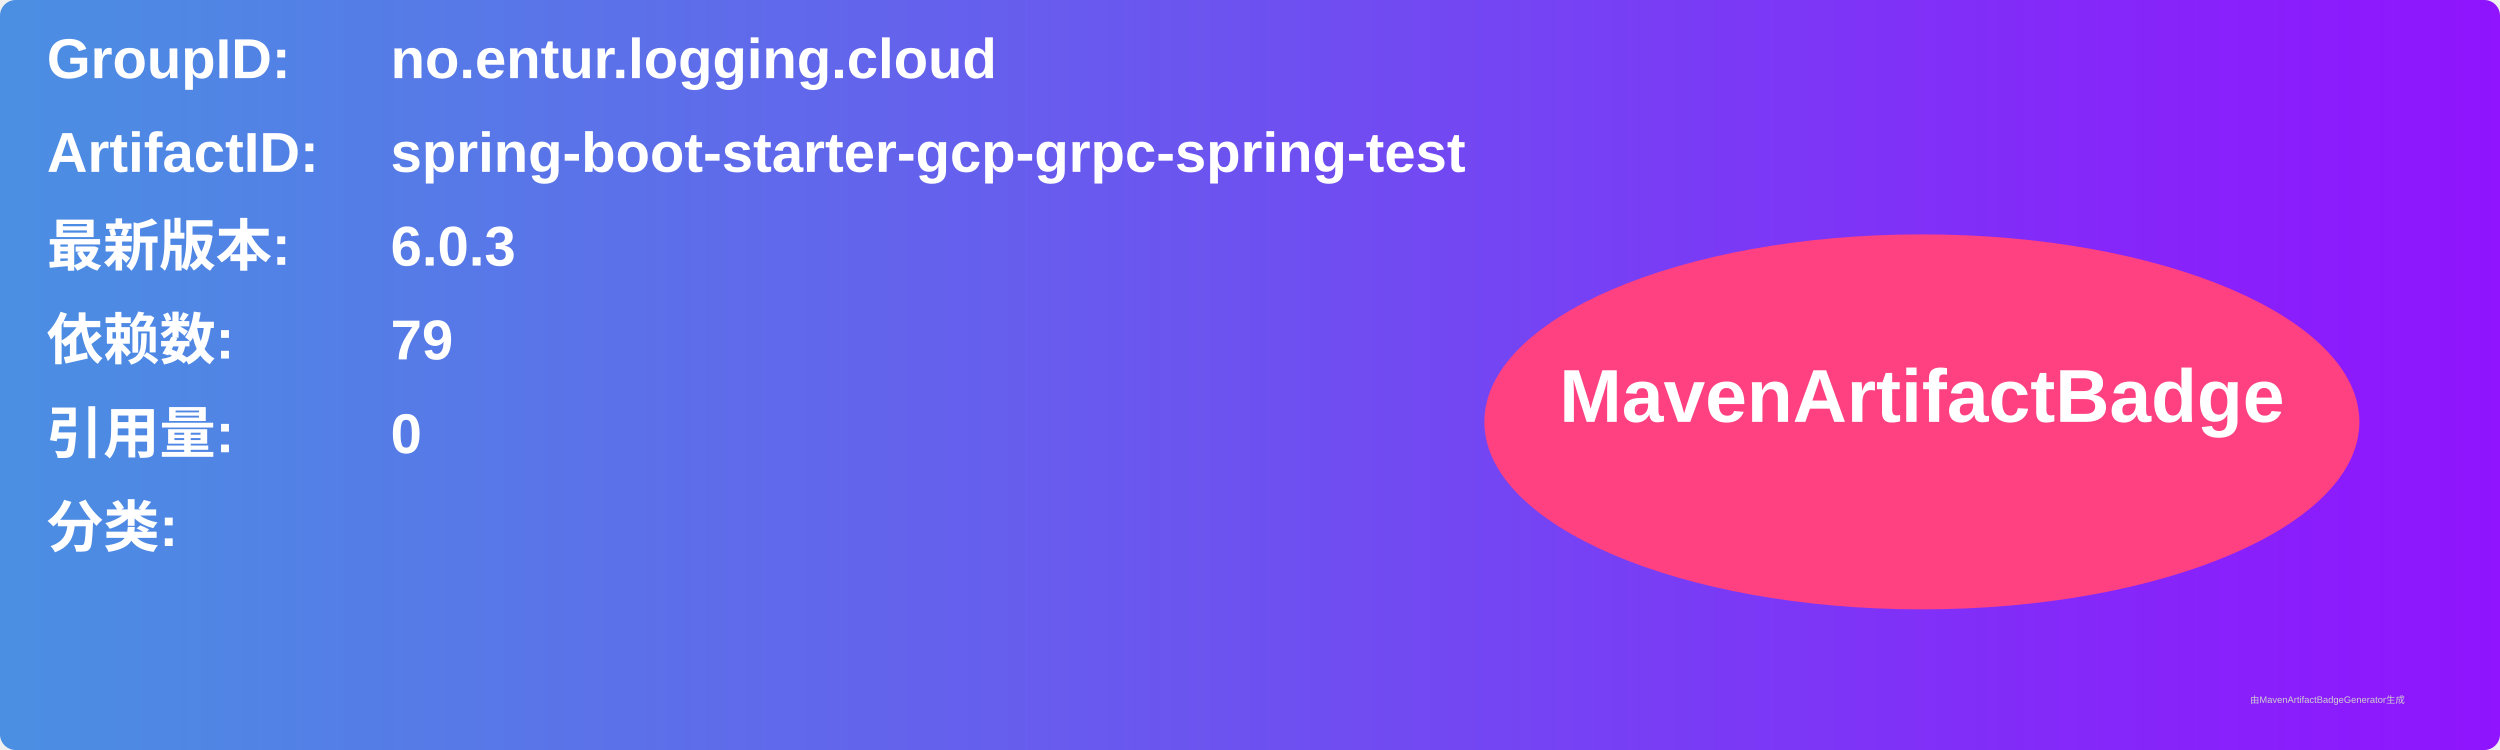
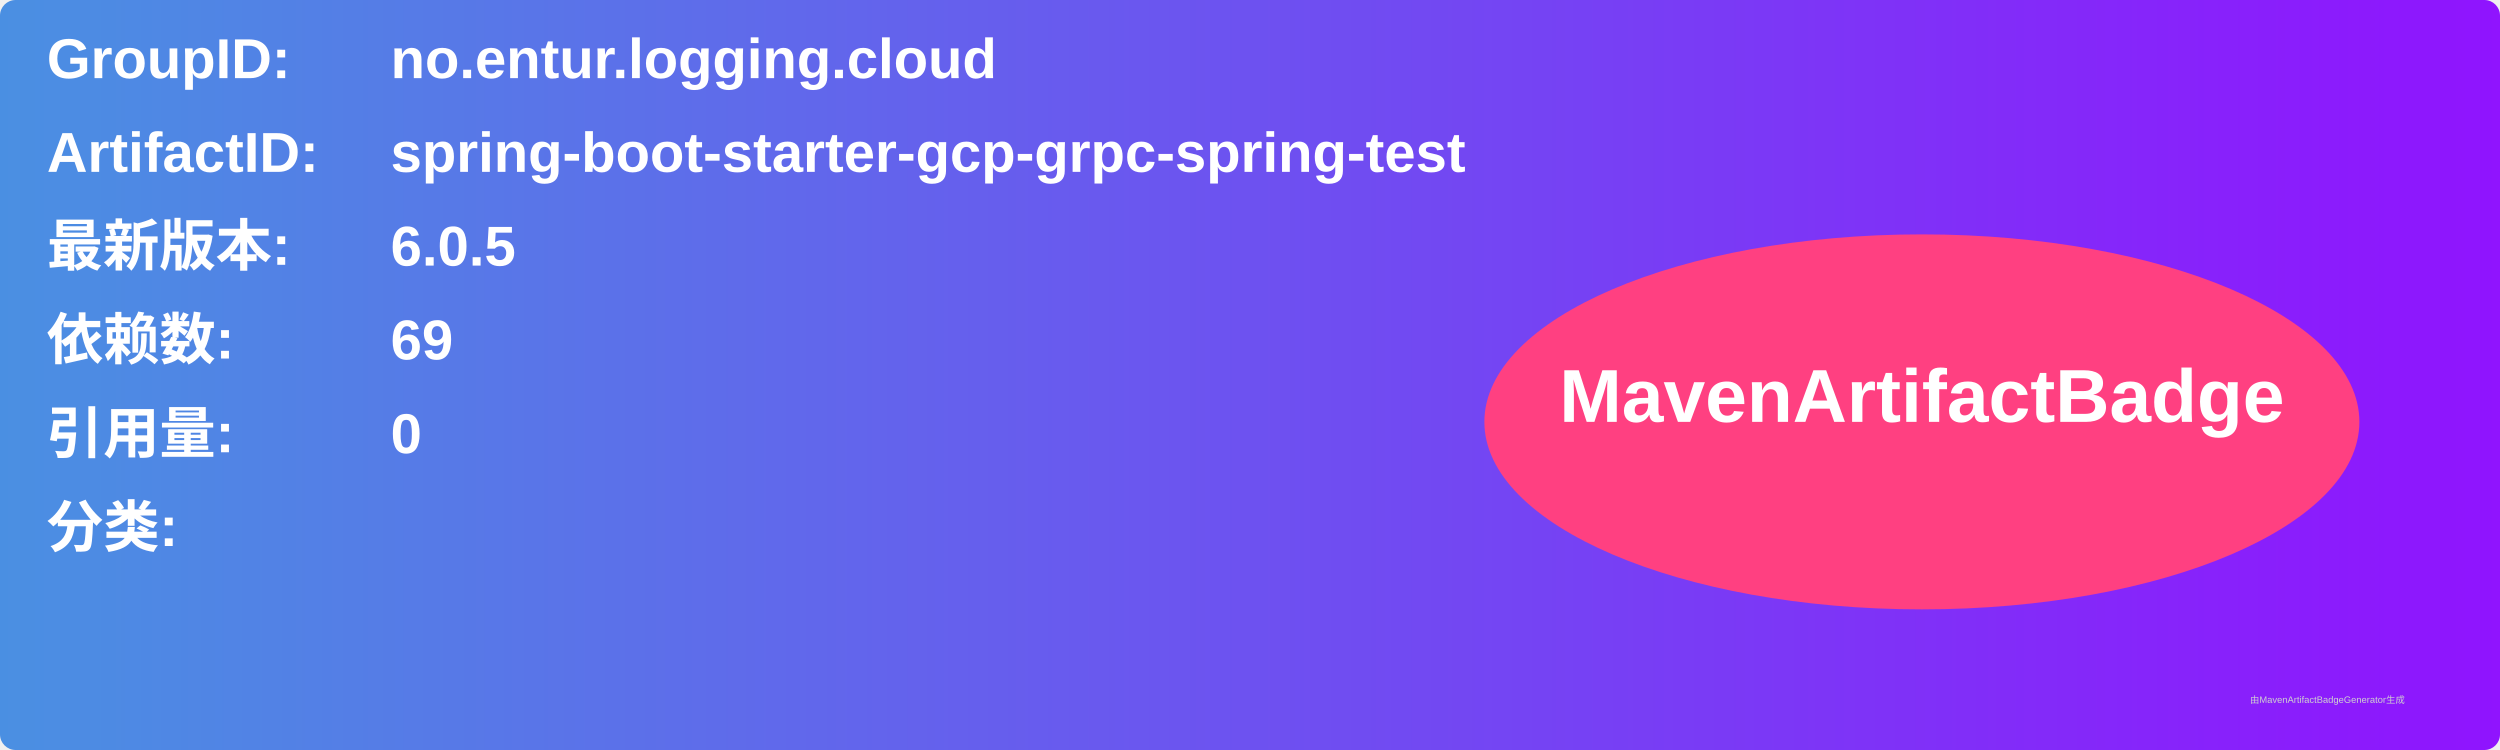
<svg xmlns="http://www.w3.org/2000/svg" width="800" height="240" viewBox="0 0 800 240">
  <linearGradient id="grad" x1="0%" y1="0%" x2="100%" y2="0%">
    <stop offset="0%" stop-color="#4a90e2" />
    <stop offset="100%" stop-color="#9013fe" />
  </linearGradient>
  <rect width="100%" height="100%" rx="5" ry="5" fill="url(#grad)" />
  <g transform="translate(15, 15)">
    <text x="0" y="10" font-family="Arial" font-size="18" fill="white" font-weight="bold" width="260">GroupID:</text>
    <text x="110" y="10" font-family="Arial" font-size="18" fill="white" font-weight="bold" width="460">no.entur.logging.cloud</text>
    <text x="0" y="40" font-family="Arial" font-size="18" fill="white" font-weight="bold" width="260">ArtifactID:</text>
    <text x="110" y="40" font-family="Arial" font-size="18" fill="white" font-weight="bold" width="460">spring-boot-starter-gcp-grpc-spring-test</text>
    <text x="0" y="70" font-family="Arial" font-size="18" fill="white" font-weight="bold">最新版本:</text>
    <text x="110" y="70" font-family="Arial" font-size="18" fill="white" font-weight="bold">
-       <tspan font-weight="bold">6.0.3</tspan>
+       <tspan font-weight="bold">6.0.5</tspan>
    </text>
    <text x="0" y="100" font-family="Arial" font-size="18" fill="white" font-weight="bold">依赖数: </text>
    <text x="110" y="100" font-family="Arial" font-size="18" fill="white">
-       <tspan font-weight="bold">79</tspan>
+       <tspan font-weight="bold">69</tspan>
    </text>
    <text x="0" y="130" font-family="Arial" font-size="18" fill="white" font-weight="bold">引用量: </text>
    <text x="110" y="130" font-family="Arial" font-size="18" fill="white">
      <tspan font-weight="bold">0</tspan>
    </text>
    <text x="0" y="160" font-family="Arial" font-size="18" fill="white" font-weight="bold">分类:</text>
    <text x="10" y="190" font-family="Arial" font-size="10" fill="white">
      <tspan font-weight="bold" />
    </text>
    <ellipse cx="600" cy="120" rx="140" ry="60" fill="#ff4081" />
    <text x="600" y="120" text-anchor="middle" font-family="Arial" font-size="24" fill="white" font-weight="bold">MavenArtifactBadge</text>
  </g>
  <text x="720" y="225" font-family="Arial" font-size="3" fill="#d0d0d0">由MavenArtifactBadgeGenerator生成</text>
</svg>
